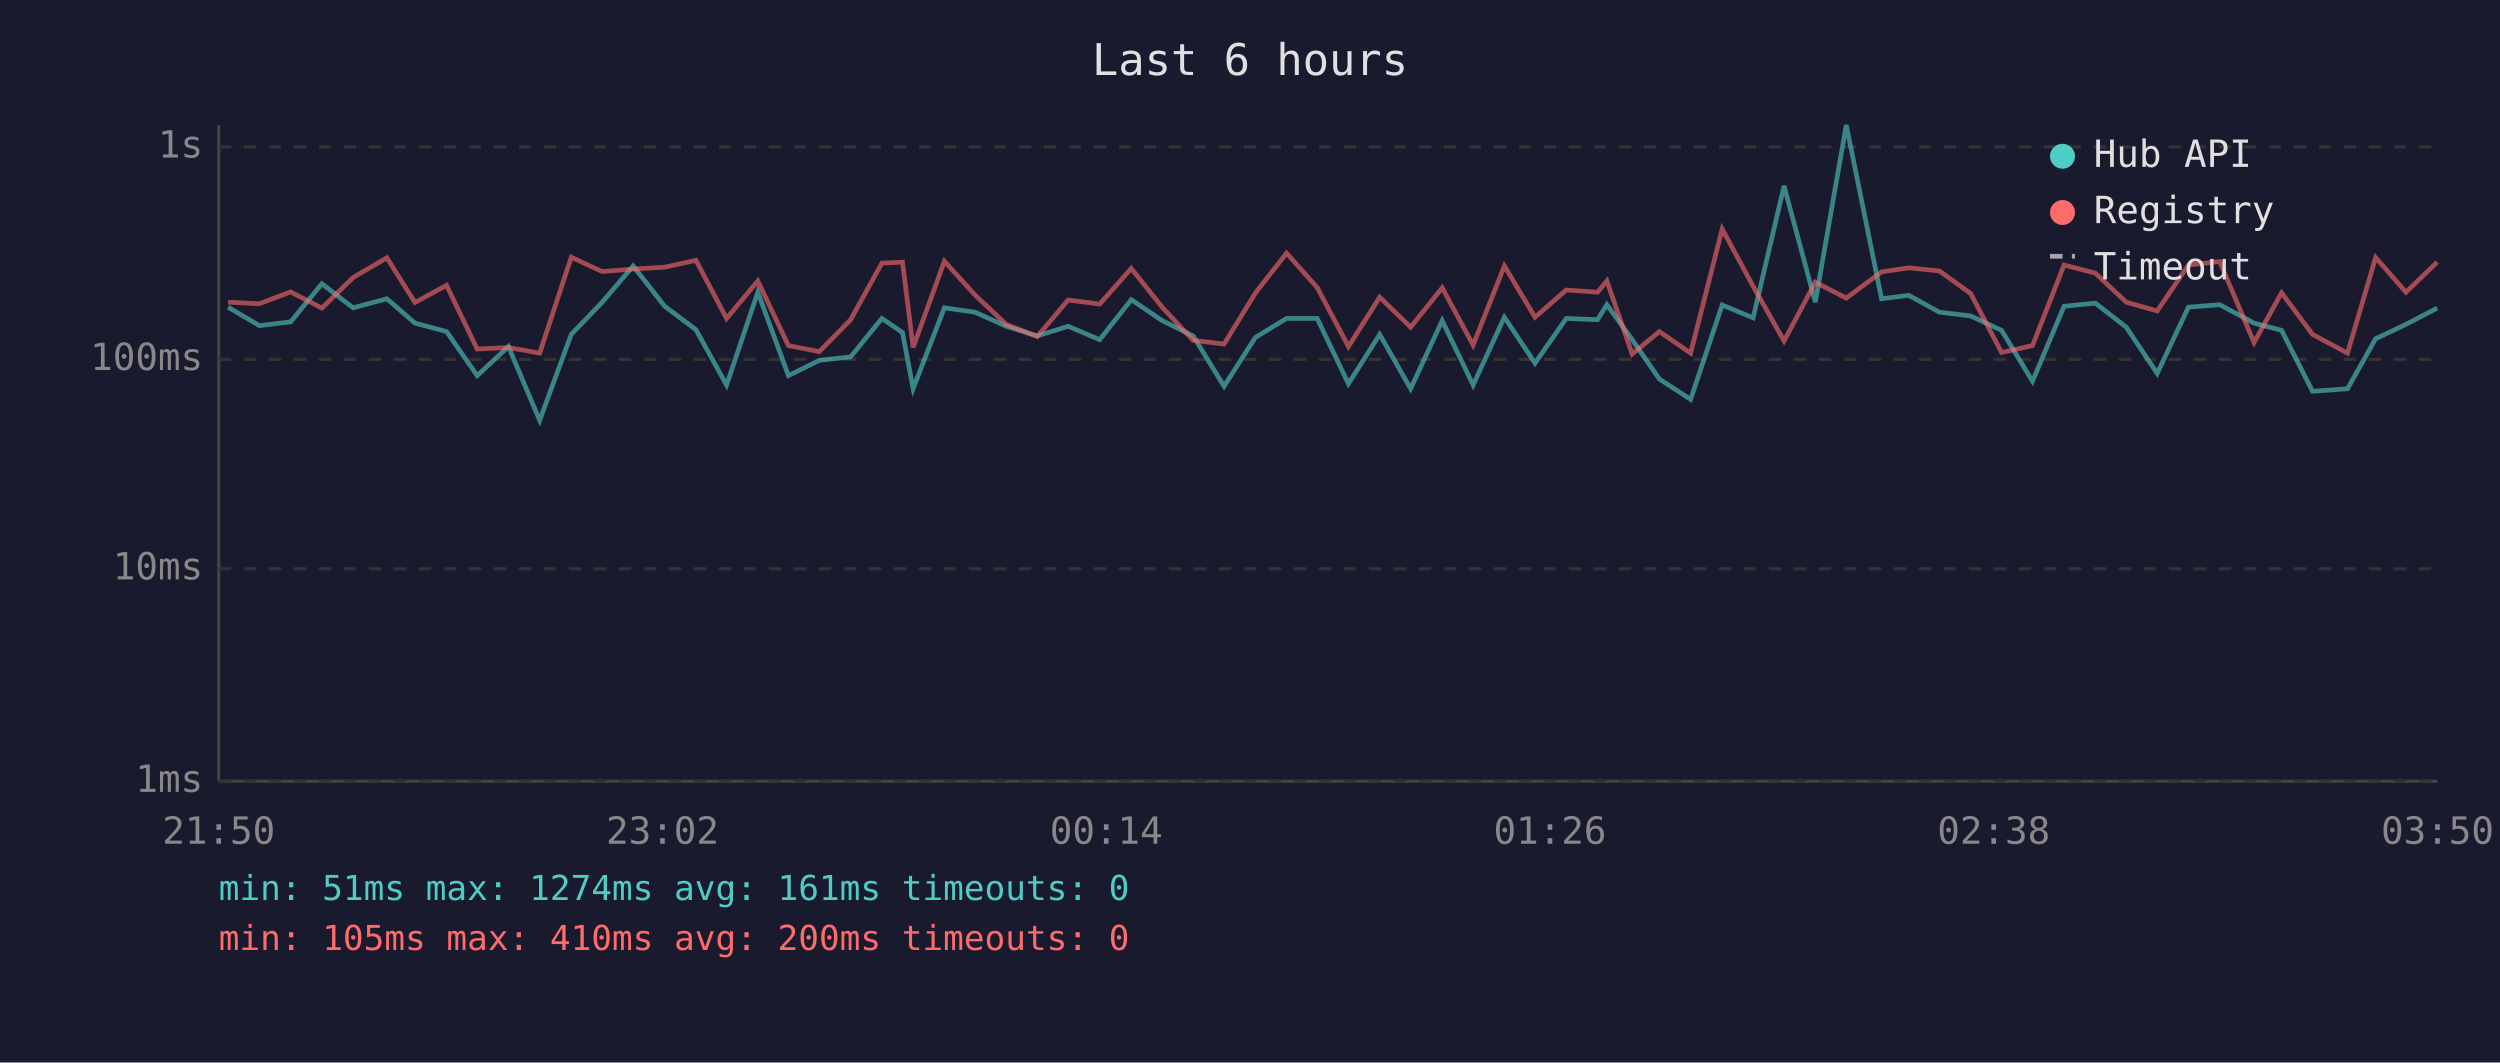
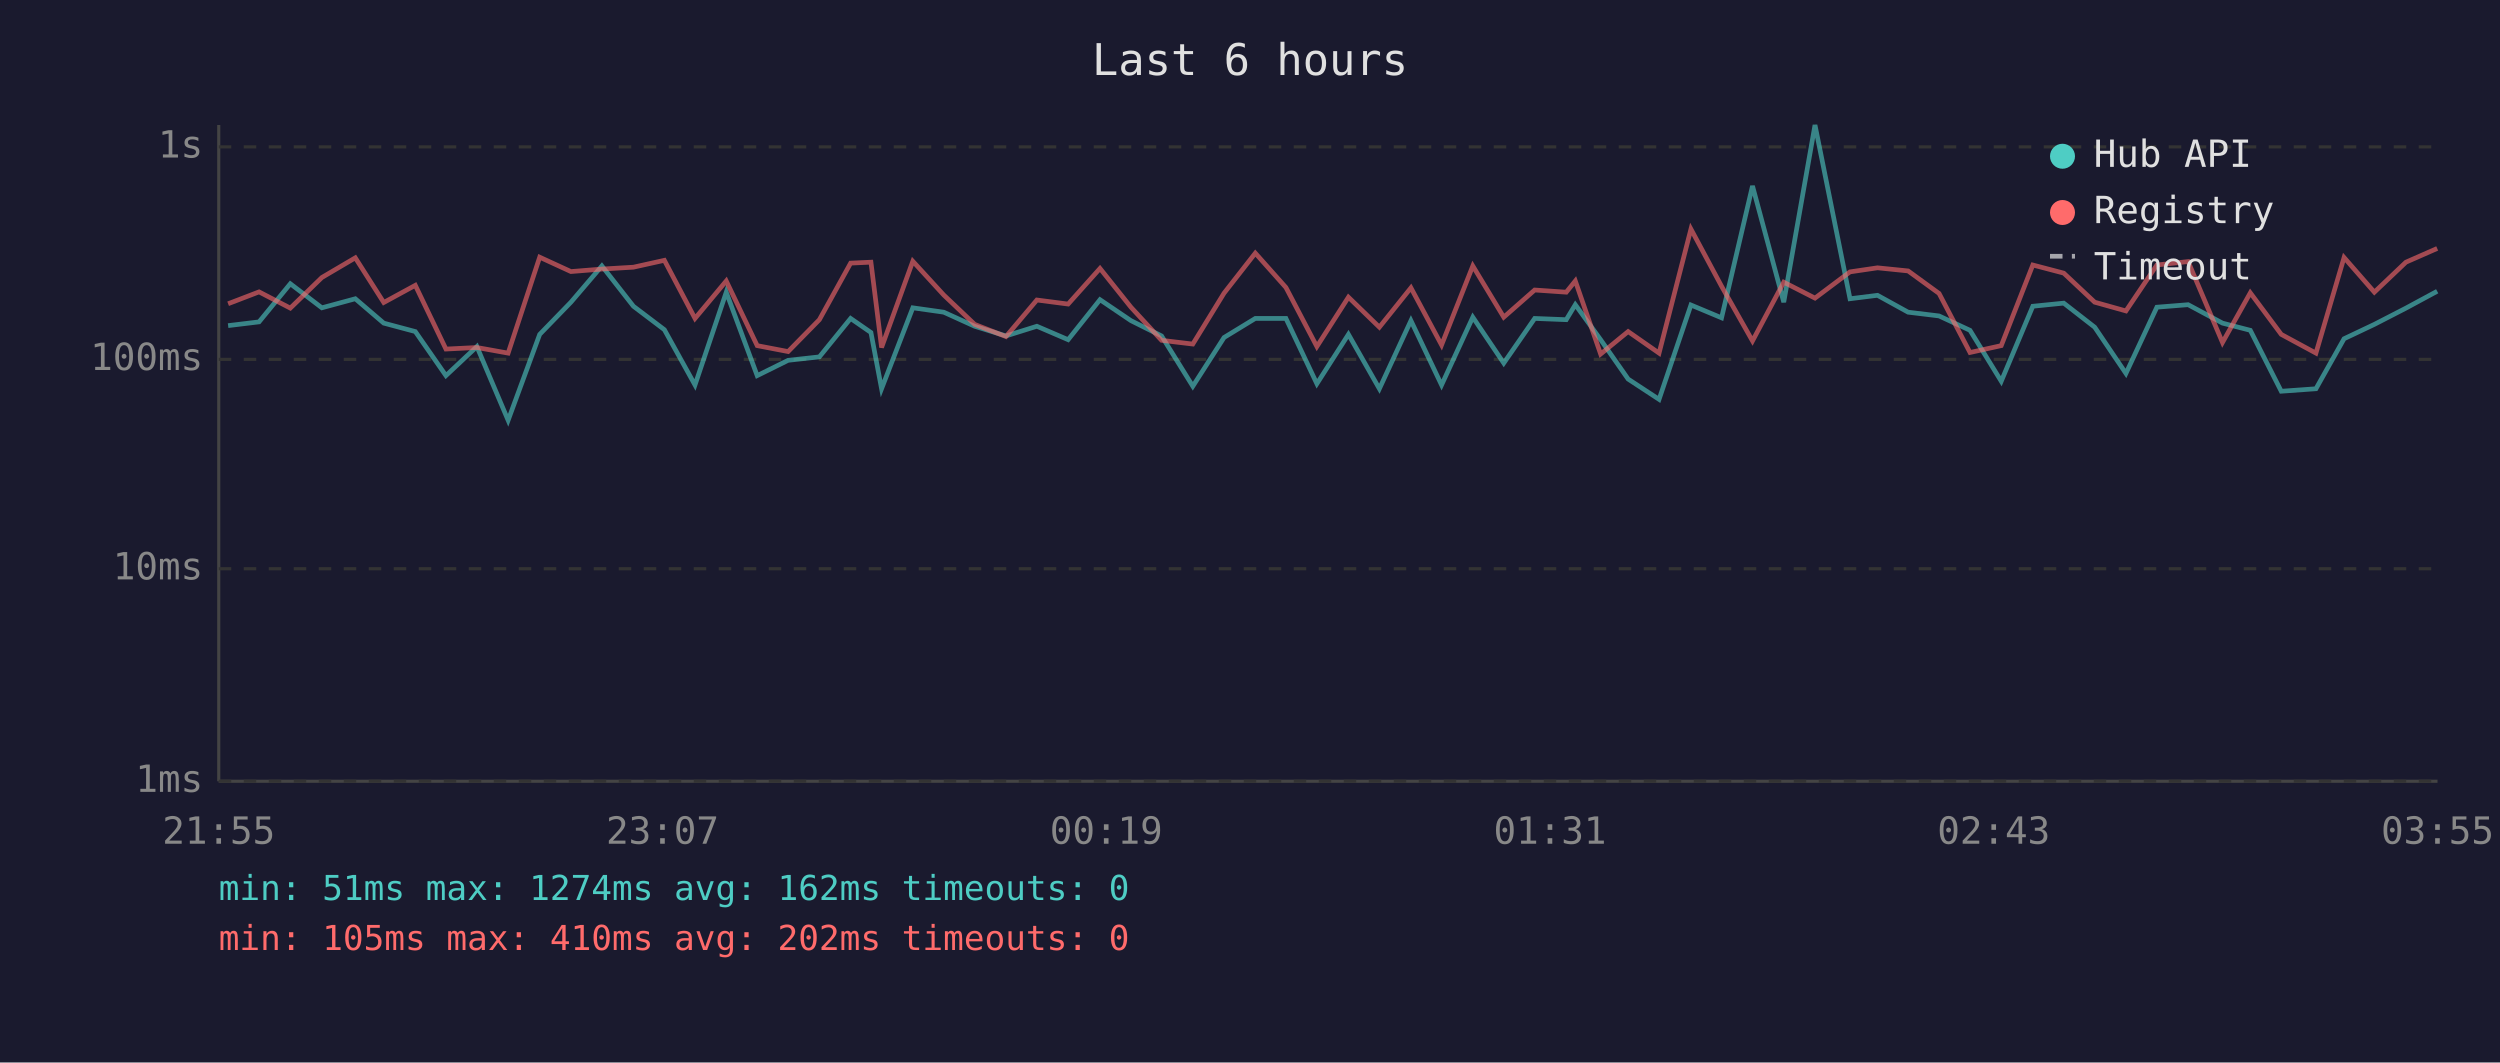
<svg xmlns="http://www.w3.org/2000/svg" viewBox="0 0 800 340" font-family="monospace" font-size="12">
  <rect width="800" height="340" fill="#1a1a2e" />
  <text x="400" y="24" fill="#e0e0e0" font-size="14" text-anchor="middle">Last 6 hours</text>
  <line x1="70" y1="40" x2="70" y2="250" stroke="#444" stroke-width="1" />
  <line x1="70" y1="250" x2="780" y2="250" stroke="#444" stroke-width="1" />
  <line x1="70" y1="250" x2="780" y2="250" stroke="#333" stroke-width="1" stroke-dasharray="4" />
  <text x="65" y="250" fill="#888" text-anchor="end" dominant-baseline="middle">1ms</text>
  <line x1="70" y1="182" x2="780" y2="182" stroke="#333" stroke-width="1" stroke-dasharray="4" />
  <text x="65" y="182" fill="#888" text-anchor="end" dominant-baseline="middle">10ms</text>
  <line x1="70" y1="115" x2="780" y2="115" stroke="#333" stroke-width="1" stroke-dasharray="4" />
  <text x="65" y="115" fill="#888" text-anchor="end" dominant-baseline="middle">100ms</text>
  <line x1="70" y1="47" x2="780" y2="47" stroke="#333" stroke-width="1" stroke-dasharray="4" />
  <text x="65" y="47" fill="#888" text-anchor="end" dominant-baseline="middle">1s</text>
-   <text x="70" y="270" fill="#888" text-anchor="middle">21:50</text>
-   <text x="212" y="270" fill="#888" text-anchor="middle">23:02</text>
-   <text x="354" y="270" fill="#888" text-anchor="middle">00:14</text>
-   <text x="496" y="270" fill="#888" text-anchor="middle">01:26</text>
-   <text x="638" y="270" fill="#888" text-anchor="middle">02:38</text>
-   <text x="780" y="270" fill="#888" text-anchor="middle">03:50</text>
-   <polyline points="73.0,98.3 83.0,104.2 93.0,103.0 103.0,90.8 113.0,98.5 123.8,95.6 132.8,103.4 142.9,106.1 152.7,120.2 162.7,110.9 172.7,134.5 182.8,107.0 192.7,96.7 202.6,85.1 212.7,98.0 222.7,105.5 232.5,123.2 242.5,93.5 252.3,120.2 262.2,115.3 272.2,114.2 282.2,101.9 288.8,106.4 292.2,124.4 302.2,98.5 312.0,99.9 322.0,104.4 331.9,107.5 341.8,104.4 351.9,108.7 362.0,95.9 371.9,102.6 381.8,107.5 391.7,123.6 401.7,108.0 411.7,101.9 421.5,101.9 431.5,122.8 441.5,107.0 451.4,124.4 461.5,102.6 471.4,123.2 481.4,101.5 491.2,116.2 501.2,101.9 511.2,102.3 514.2,97.5 522.3,108.7 531.0,121.3 541.0,127.8 551.1,97.6 561.0,101.7 570.9,59.5 580.9,96.7 590.8,40.0 602.1,95.6 610.8,94.5 620.6,99.9 630.6,101.1 640.5,105.7 650.4,122.0 660.5,98.0 670.5,97.0 680.4,104.7 690.3,119.5 700.3,98.3 710.3,97.5 721.3,103.4 730.1,105.7 740.0,125.2 751.2,124.4 760.2,108.4 769.9,103.8 779.9,98.6" fill="none" stroke="#4ecdc4" stroke-width="1.5" opacity="0.6" />
-   <polyline points="73.0,96.7 83.0,97.2 93.0,93.4 103.0,98.6 113.0,88.8 123.8,82.5 132.8,96.8 142.9,91.3 152.7,111.7 162.7,111.2 172.7,113.0 182.8,82.3 192.7,86.9 202.6,86.1 212.7,85.5 222.7,83.3 232.5,101.9 242.5,89.9 252.3,110.6 262.2,112.5 272.2,102.3 282.2,84.2 288.8,83.9 292.2,111.2 302.2,83.6 312.0,94.4 322.0,103.8 331.9,107.7 341.8,96.0 351.9,97.3 362.0,85.9 371.9,98.3 381.8,108.9 391.7,110.1 401.7,93.8 411.7,81.0 421.5,92.0 431.5,110.9 441.5,95.1 451.4,104.7 461.5,92.1 471.4,110.4 481.4,85.1 491.2,101.5 501.2,92.8 511.2,93.5 514.2,89.9 522.3,113.3 531.0,106.1 541.0,113.0 551.1,73.3 561.0,91.6 570.9,109.1 580.9,90.3 590.8,95.4 602.1,87.0 610.8,85.7 620.6,86.7 630.6,93.9 640.5,112.8 650.4,110.6 660.5,84.8 670.5,87.4 680.4,96.7 690.3,99.5 700.3,84.8 710.3,83.7 721.3,109.6 730.1,93.7 740.0,107.0 751.2,113.0 760.2,82.4 769.9,93.5 779.9,83.9" fill="none" stroke="#ff6b6b" stroke-width="1.5" opacity="0.6" />
+   <text x="70" y="270" fill="#888" text-anchor="middle">21:55</text>
+   <text x="212" y="270" fill="#888" text-anchor="middle">23:07</text>
+   <text x="354" y="270" fill="#888" text-anchor="middle">00:19</text>
+   <text x="496" y="270" fill="#888" text-anchor="middle">01:31</text>
+   <text x="638" y="270" fill="#888" text-anchor="middle">02:43</text>
+   <text x="780" y="270" fill="#888" text-anchor="middle">03:55</text>
+   <polyline points="73.0,104.2 82.9,103.0 92.9,90.8 103.0,98.5 113.7,95.6 122.8,103.4 132.9,106.1 142.7,120.2 152.6,110.9 162.6,134.5 172.7,107.0 182.7,96.7 192.6,85.1 202.7,98.0 212.6,105.5 222.4,123.2 232.4,93.5 242.3,120.2 252.2,115.3 262.2,114.2 272.2,101.9 278.7,106.4 282.1,124.4 292.1,98.5 302.0,99.9 311.9,104.4 321.9,107.5 331.8,104.4 341.8,108.7 352.0,95.9 361.9,102.6 371.7,107.5 381.7,123.6 391.7,108.0 401.7,101.9 411.5,101.9 421.4,122.8 431.5,107.0 441.4,124.4 451.5,102.6 461.3,123.2 471.3,101.5 481.2,116.2 491.1,101.9 501.2,102.3 504.1,97.5 512.2,108.7 521.0,121.3 530.9,127.8 541.1,97.6 550.9,101.7 560.8,59.5 570.8,96.7 580.8,40.0 592.0,95.6 600.8,94.5 610.6,99.9 620.5,101.1 630.4,105.7 640.4,122.0 650.5,98.0 660.4,97.0 670.3,104.7 680.3,119.5 690.2,98.3 700.2,97.5 711.2,103.4 720.1,105.7 730.0,125.2 741.1,124.4 750.1,108.4 759.8,103.8 769.9,98.6 779.9,93.2" fill="none" stroke="#4ecdc4" stroke-width="1.5" opacity="0.6" />
+   <polyline points="73.0,97.2 82.9,93.4 92.9,98.6 103.0,88.8 113.7,82.5 122.8,96.8 132.9,91.3 142.7,111.7 152.6,111.2 162.6,113.0 172.7,82.3 182.7,86.9 192.6,86.1 202.7,85.5 212.6,83.3 222.4,101.9 232.4,89.9 242.3,110.6 252.2,112.5 262.2,102.3 272.2,84.2 278.7,83.9 282.1,111.2 292.1,83.6 302.0,94.4 311.9,103.8 321.9,107.7 331.8,96.0 341.8,97.3 352.0,85.9 361.9,98.3 371.7,108.9 381.7,110.1 391.7,93.8 401.7,81.0 411.5,92.0 421.4,110.9 431.5,95.1 441.4,104.7 451.5,92.1 461.3,110.4 471.3,85.1 481.2,101.5 491.1,92.8 501.2,93.5 504.1,89.9 512.2,113.3 521.0,106.1 530.9,113.0 541.1,73.3 550.9,91.6 560.8,109.1 570.8,90.3 580.8,95.4 592.0,87.0 600.8,85.7 610.6,86.7 620.5,93.9 630.4,112.8 640.4,110.6 650.5,84.8 660.4,87.4 670.3,96.7 680.3,99.5 690.2,84.8 700.2,83.7 711.2,109.6 720.1,93.7 730.0,107.0 741.1,113.0 750.1,82.4 759.8,93.5 769.9,83.9 779.9,79.5" fill="none" stroke="#ff6b6b" stroke-width="1.5" opacity="0.6" />
  <circle cx="660" cy="50" r="4" fill="#4ecdc4" />
  <text x="670" y="50" fill="#e0e0e0" dominant-baseline="middle">Hub API</text>
  <circle cx="660" cy="68" r="4" fill="#ff6b6b" />
  <text x="670" y="68" fill="#e0e0e0" dominant-baseline="middle">Registry</text>
  <line x1="656" y1="82" x2="664" y2="82" stroke="#e0e0e0" stroke-width="1.5" stroke-dasharray="4,3" opacity="0.7" />
  <text x="670" y="86" fill="#e0e0e0" dominant-baseline="middle">Timeout</text>
-   <text x="70" y="288" fill="#4ecdc4" font-size="11">min: 51ms  max: 1274ms  avg: 161ms  timeouts: 0</text>
-   <text x="70" y="304" fill="#ff6b6b" font-size="11">min: 105ms  max: 410ms  avg: 200ms  timeouts: 0</text>
+   <text x="70" y="288" fill="#4ecdc4" font-size="11">min: 51ms  max: 1274ms  avg: 162ms  timeouts: 0</text>
+   <text x="70" y="304" fill="#ff6b6b" font-size="11">min: 105ms  max: 410ms  avg: 202ms  timeouts: 0</text>
</svg>
